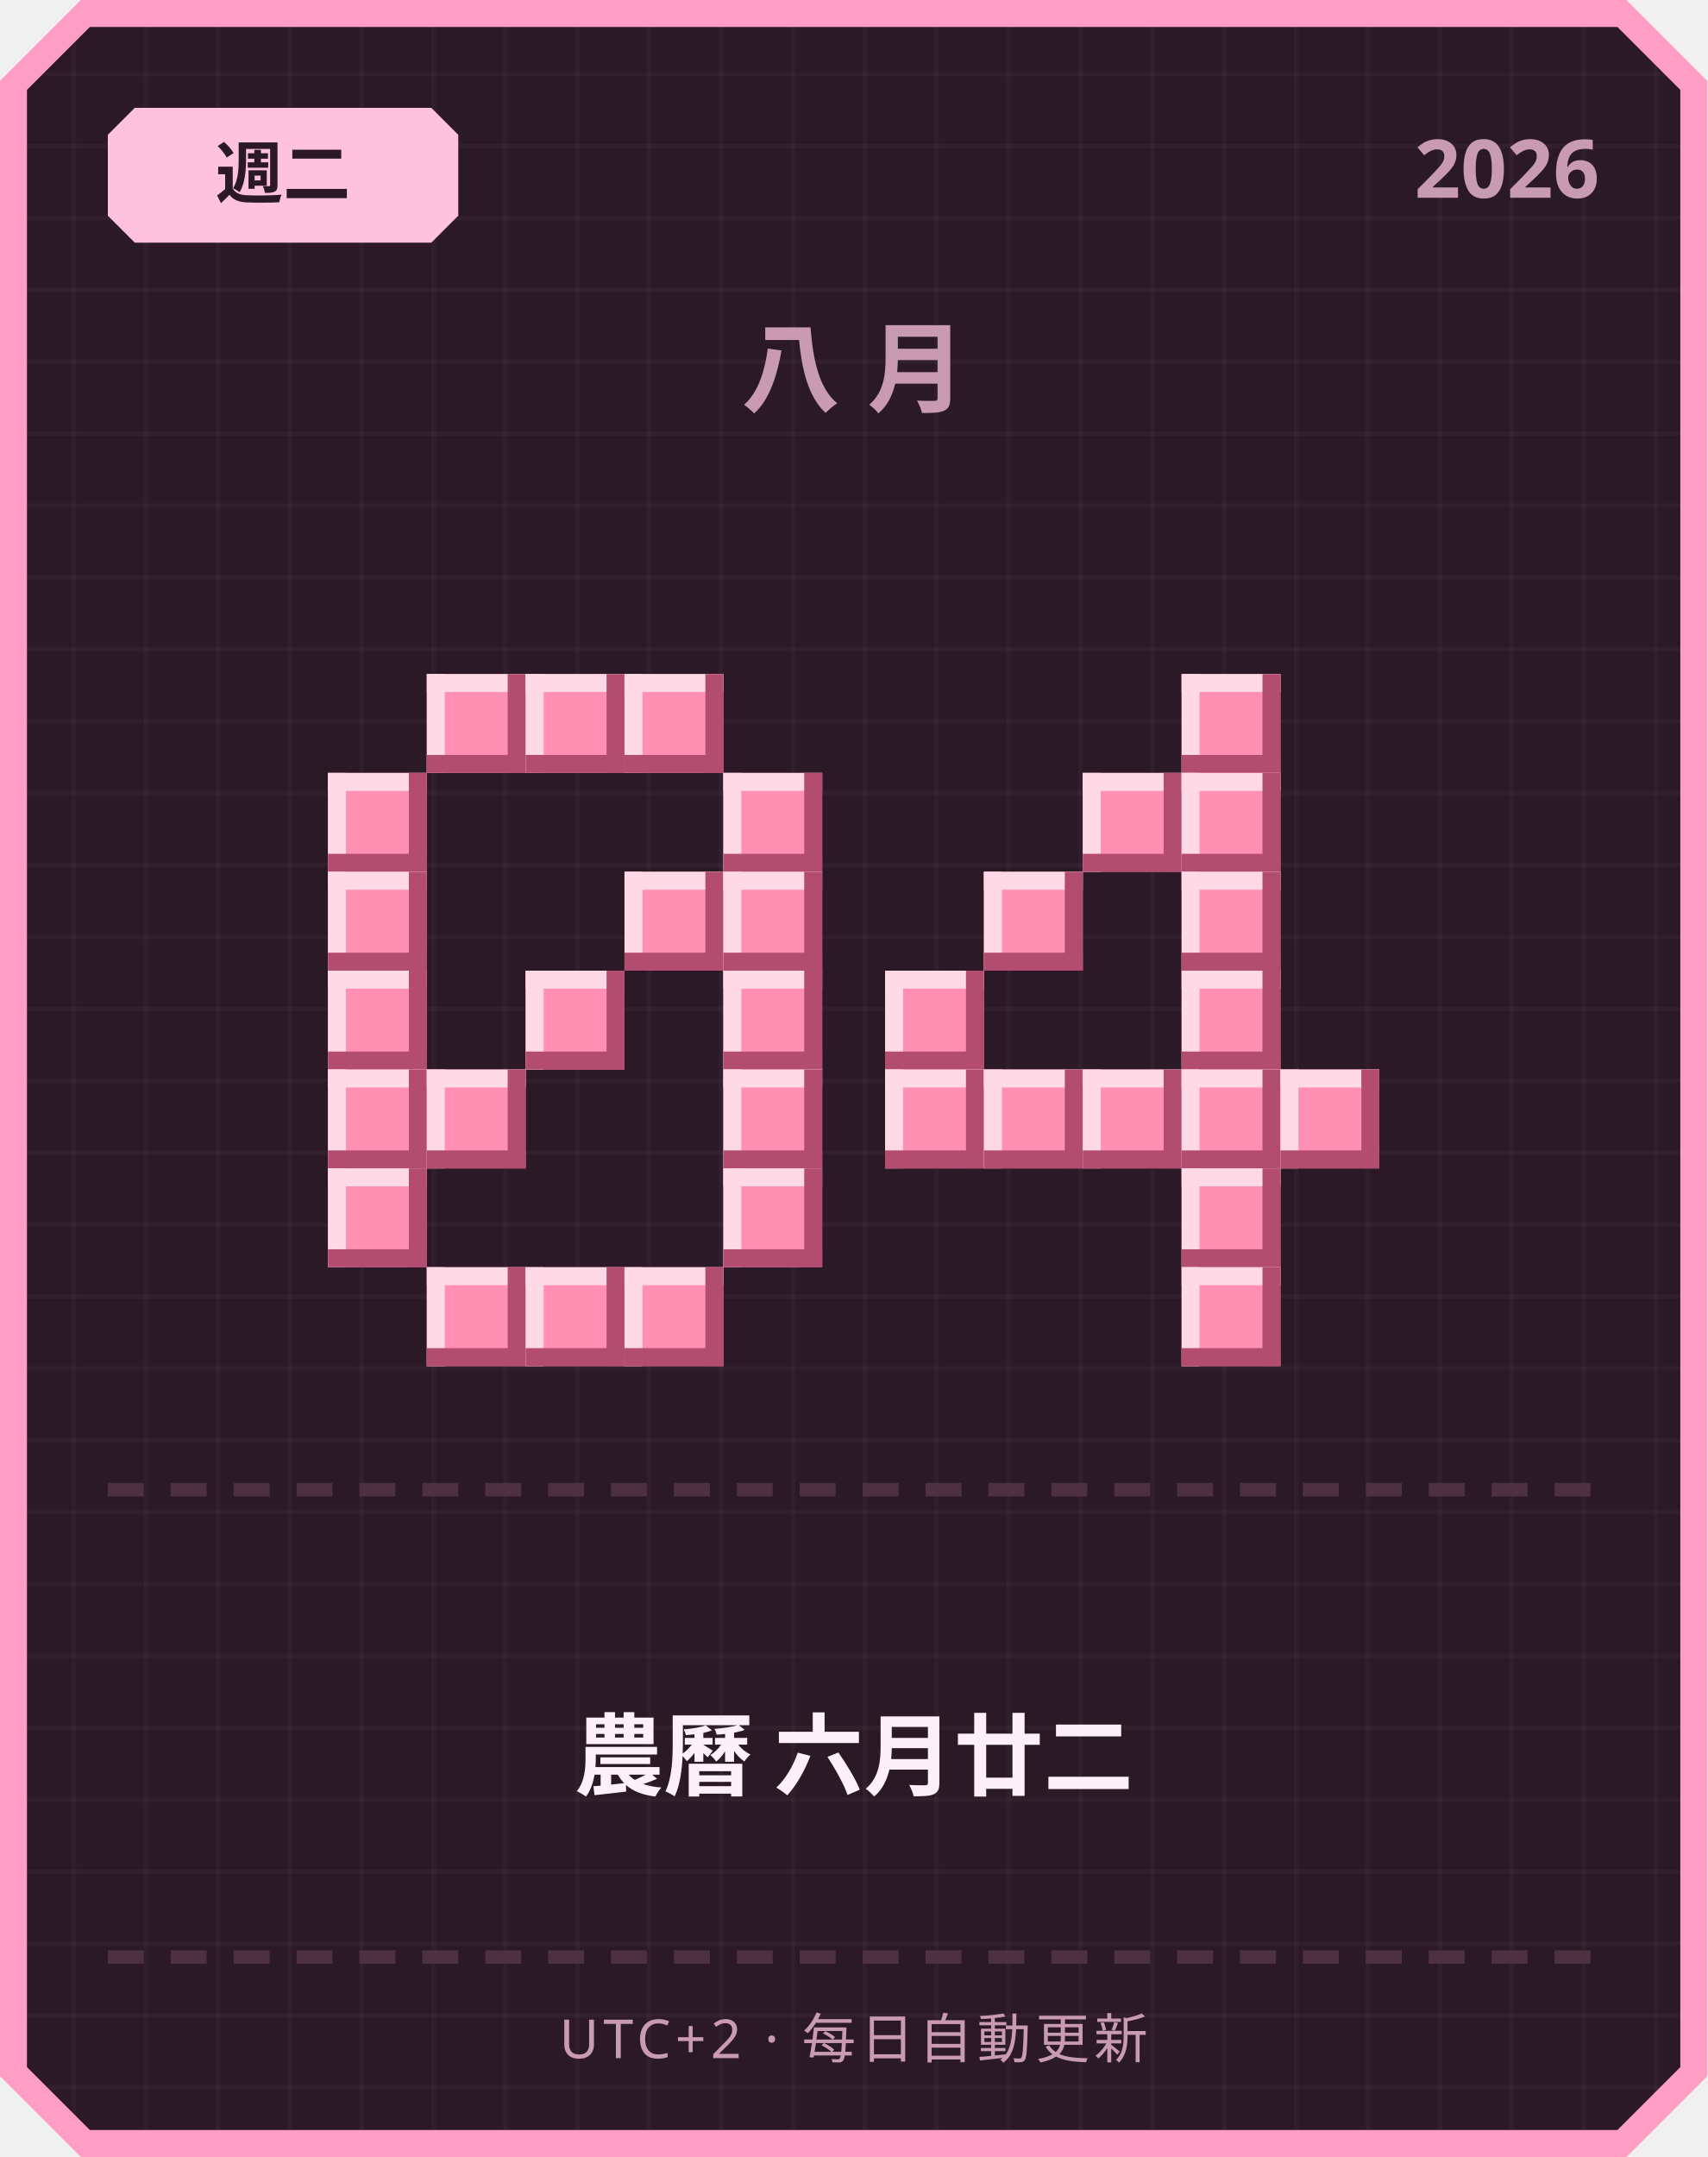
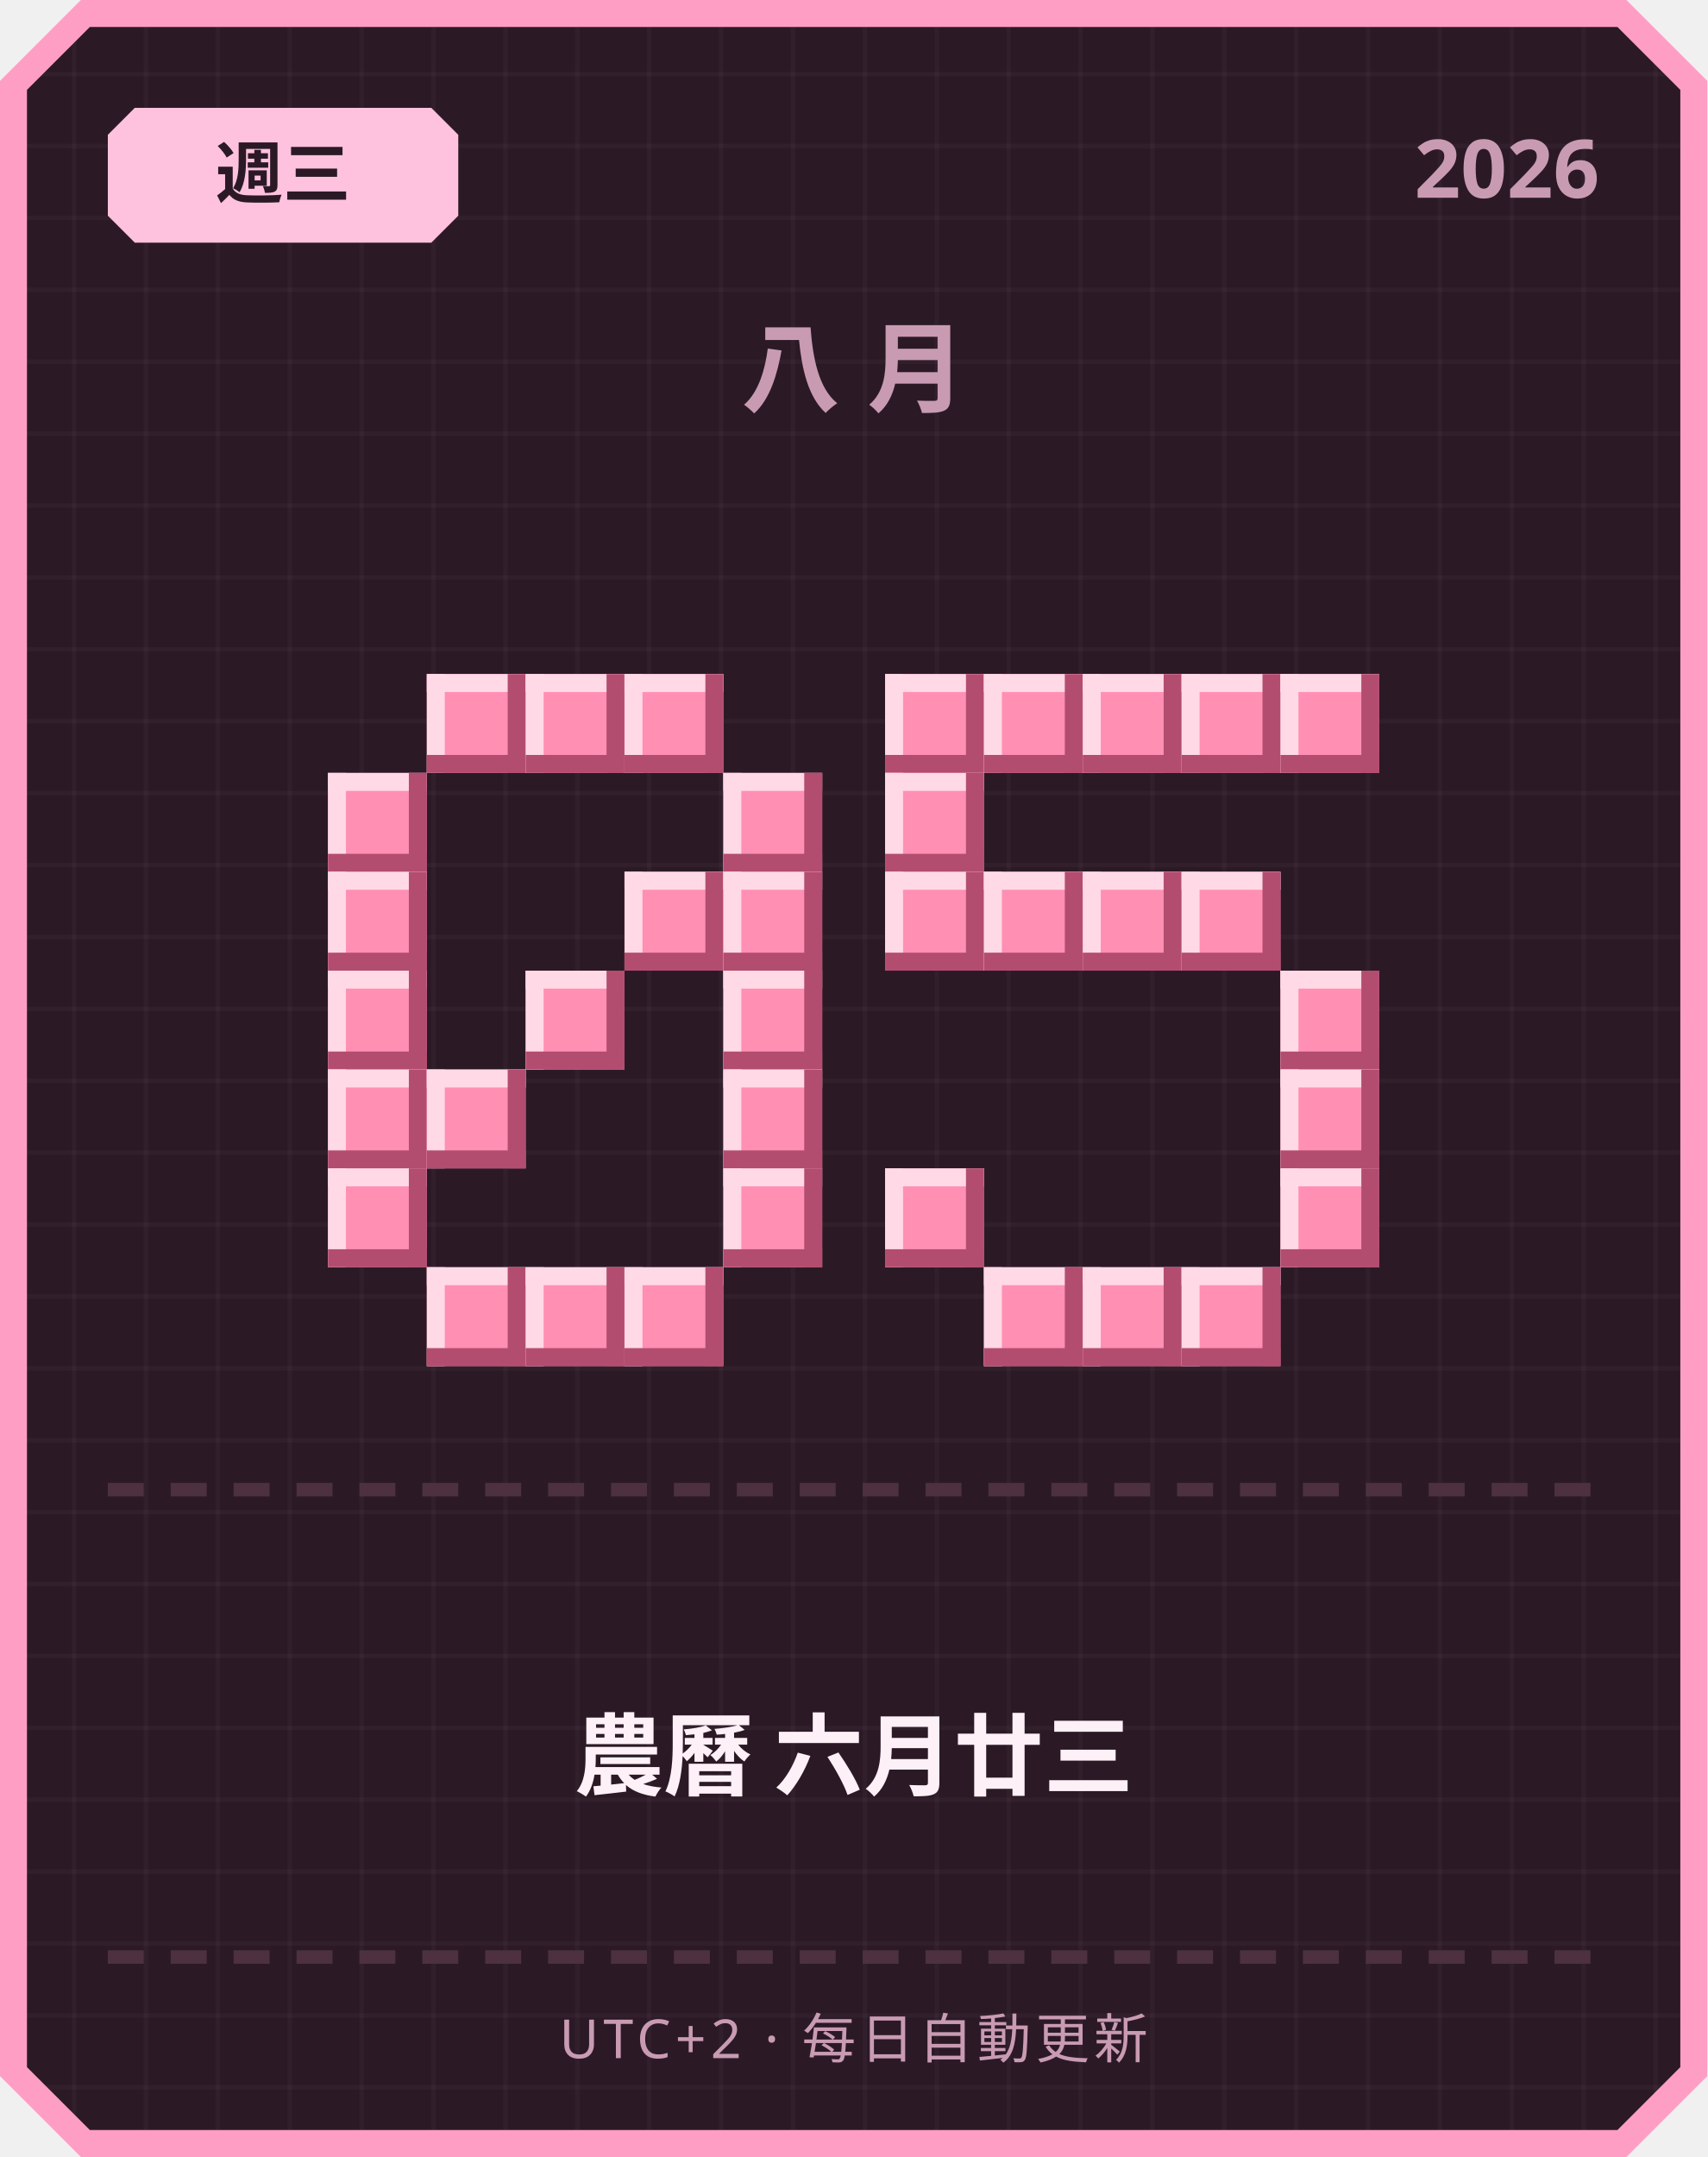
<svg xmlns="http://www.w3.org/2000/svg" width="380" height="480" viewBox="0 0 380 480">
  <defs>
    <pattern id="grid" width="16" height="16" patternUnits="userSpaceOnUse">
      <rect width="16" height="16" fill="#2b1a26" />
      <rect width="1" height="16" fill="#ffffff" opacity="0.03" />
      <rect width="16" height="1" fill="#ffffff" opacity="0.03" />
    </pattern>
  </defs>
  <path d="M 18,0 L 362,0 L 380,18 L 380,462 L 362,480 L 18,480 L 0,462 L 0,18 Z" fill="#ff9ec4" />
  <path d="M 20,6 L 360,6 L 374,20 L 374,460 L 360,474 L 20,474 L 6,460 L 6,20 Z" fill="url(#grid)" />
  <path d="M 30,24 L 96,24 L 102,30 L 102,48 L 96,54 L 30,54 L 24,48 L 24,30 Z" fill="#ffc2de" />
-   <text x="63" y="44" text-anchor="middle" font-family="'Segoe UI', sans-serif" font-size="15" font-weight="700" fill="#2b1a26">週二</text>
+   <text x="63" y="44" text-anchor="middle" font-family="'Segoe UI', sans-serif" font-size="15" font-weight="700" fill="#2b1a26">週三</text>
  <text x="356" y="44" text-anchor="end" font-family="'Segoe UI', sans-serif" font-size="18" font-weight="700" fill="#c99bb3">2026</text>
  <text x="190" y="90" text-anchor="middle" font-family="'Segoe UI', sans-serif" font-size="22" font-weight="700" letter-spacing="6" fill="#c99bb3">八月</text>
  <rect x="95" y="150" width="22" height="22" fill="#ff8fb3" />
  <rect x="95" y="150" width="22" height="4" fill="#ffd9e6" />
  <rect x="95" y="150" width="4" height="22" fill="#ffd9e6" />
  <rect x="95" y="168" width="22" height="4" fill="#b34d70" />
  <rect x="113" y="150" width="4" height="22" fill="#b34d70" />
  <rect x="117" y="150" width="22" height="22" fill="#ff8fb3" />
  <rect x="117" y="150" width="22" height="4" fill="#ffd9e6" />
  <rect x="117" y="150" width="4" height="22" fill="#ffd9e6" />
  <rect x="117" y="168" width="22" height="4" fill="#b34d70" />
  <rect x="135" y="150" width="4" height="22" fill="#b34d70" />
  <rect x="139" y="150" width="22" height="22" fill="#ff8fb3" />
  <rect x="139" y="150" width="22" height="4" fill="#ffd9e6" />
  <rect x="139" y="150" width="4" height="22" fill="#ffd9e6" />
  <rect x="139" y="168" width="22" height="4" fill="#b34d70" />
  <rect x="157" y="150" width="4" height="22" fill="#b34d70" />
  <rect x="73" y="172" width="22" height="22" fill="#ff8fb3" />
  <rect x="73" y="172" width="22" height="4" fill="#ffd9e6" />
  <rect x="73" y="172" width="4" height="22" fill="#ffd9e6" />
  <rect x="73" y="190" width="22" height="4" fill="#b34d70" />
  <rect x="91" y="172" width="4" height="22" fill="#b34d70" />
  <rect x="161" y="172" width="22" height="22" fill="#ff8fb3" />
  <rect x="161" y="172" width="22" height="4" fill="#ffd9e6" />
  <rect x="161" y="172" width="4" height="22" fill="#ffd9e6" />
  <rect x="161" y="190" width="22" height="4" fill="#b34d70" />
  <rect x="179" y="172" width="4" height="22" fill="#b34d70" />
  <rect x="73" y="194" width="22" height="22" fill="#ff8fb3" />
  <rect x="73" y="194" width="22" height="4" fill="#ffd9e6" />
  <rect x="73" y="194" width="4" height="22" fill="#ffd9e6" />
  <rect x="73" y="212" width="22" height="4" fill="#b34d70" />
  <rect x="91" y="194" width="4" height="22" fill="#b34d70" />
  <rect x="139" y="194" width="22" height="22" fill="#ff8fb3" />
  <rect x="139" y="194" width="22" height="4" fill="#ffd9e6" />
  <rect x="139" y="194" width="4" height="22" fill="#ffd9e6" />
  <rect x="139" y="212" width="22" height="4" fill="#b34d70" />
  <rect x="157" y="194" width="4" height="22" fill="#b34d70" />
  <rect x="161" y="194" width="22" height="22" fill="#ff8fb3" />
  <rect x="161" y="194" width="22" height="4" fill="#ffd9e6" />
  <rect x="161" y="194" width="4" height="22" fill="#ffd9e6" />
  <rect x="161" y="212" width="22" height="4" fill="#b34d70" />
  <rect x="179" y="194" width="4" height="22" fill="#b34d70" />
  <rect x="73" y="216" width="22" height="22" fill="#ff8fb3" />
  <rect x="73" y="216" width="22" height="4" fill="#ffd9e6" />
  <rect x="73" y="216" width="4" height="22" fill="#ffd9e6" />
  <rect x="73" y="234" width="22" height="4" fill="#b34d70" />
  <rect x="91" y="216" width="4" height="22" fill="#b34d70" />
  <rect x="117" y="216" width="22" height="22" fill="#ff8fb3" />
  <rect x="117" y="216" width="22" height="4" fill="#ffd9e6" />
  <rect x="117" y="216" width="4" height="22" fill="#ffd9e6" />
  <rect x="117" y="234" width="22" height="4" fill="#b34d70" />
  <rect x="135" y="216" width="4" height="22" fill="#b34d70" />
  <rect x="161" y="216" width="22" height="22" fill="#ff8fb3" />
  <rect x="161" y="216" width="22" height="4" fill="#ffd9e6" />
  <rect x="161" y="216" width="4" height="22" fill="#ffd9e6" />
  <rect x="161" y="234" width="22" height="4" fill="#b34d70" />
  <rect x="179" y="216" width="4" height="22" fill="#b34d70" />
  <rect x="73" y="238" width="22" height="22" fill="#ff8fb3" />
  <rect x="73" y="238" width="22" height="4" fill="#ffd9e6" />
  <rect x="73" y="238" width="4" height="22" fill="#ffd9e6" />
  <rect x="73" y="256" width="22" height="4" fill="#b34d70" />
  <rect x="91" y="238" width="4" height="22" fill="#b34d70" />
  <rect x="95" y="238" width="22" height="22" fill="#ff8fb3" />
  <rect x="95" y="238" width="22" height="4" fill="#ffd9e6" />
  <rect x="95" y="238" width="4" height="22" fill="#ffd9e6" />
  <rect x="95" y="256" width="22" height="4" fill="#b34d70" />
  <rect x="113" y="238" width="4" height="22" fill="#b34d70" />
  <rect x="161" y="238" width="22" height="22" fill="#ff8fb3" />
  <rect x="161" y="238" width="22" height="4" fill="#ffd9e6" />
  <rect x="161" y="238" width="4" height="22" fill="#ffd9e6" />
  <rect x="161" y="256" width="22" height="4" fill="#b34d70" />
  <rect x="179" y="238" width="4" height="22" fill="#b34d70" />
  <rect x="73" y="260" width="22" height="22" fill="#ff8fb3" />
  <rect x="73" y="260" width="22" height="4" fill="#ffd9e6" />
  <rect x="73" y="260" width="4" height="22" fill="#ffd9e6" />
  <rect x="73" y="278" width="22" height="4" fill="#b34d70" />
  <rect x="91" y="260" width="4" height="22" fill="#b34d70" />
  <rect x="161" y="260" width="22" height="22" fill="#ff8fb3" />
  <rect x="161" y="260" width="22" height="4" fill="#ffd9e6" />
  <rect x="161" y="260" width="4" height="22" fill="#ffd9e6" />
  <rect x="161" y="278" width="22" height="4" fill="#b34d70" />
  <rect x="179" y="260" width="4" height="22" fill="#b34d70" />
  <rect x="95" y="282" width="22" height="22" fill="#ff8fb3" />
  <rect x="95" y="282" width="22" height="4" fill="#ffd9e6" />
  <rect x="95" y="282" width="4" height="22" fill="#ffd9e6" />
  <rect x="95" y="300" width="22" height="4" fill="#b34d70" />
  <rect x="113" y="282" width="4" height="22" fill="#b34d70" />
  <rect x="117" y="282" width="22" height="22" fill="#ff8fb3" />
  <rect x="117" y="282" width="22" height="4" fill="#ffd9e6" />
  <rect x="117" y="282" width="4" height="22" fill="#ffd9e6" />
  <rect x="117" y="300" width="22" height="4" fill="#b34d70" />
  <rect x="135" y="282" width="4" height="22" fill="#b34d70" />
  <rect x="139" y="282" width="22" height="22" fill="#ff8fb3" />
  <rect x="139" y="282" width="22" height="4" fill="#ffd9e6" />
  <rect x="139" y="282" width="4" height="22" fill="#ffd9e6" />
  <rect x="139" y="300" width="22" height="4" fill="#b34d70" />
  <rect x="157" y="282" width="4" height="22" fill="#b34d70" />
+   <rect x="197" y="150" width="22" height="22" fill="#ff8fb3" />
+   <rect x="197" y="150" width="22" height="4" fill="#ffd9e6" />
+   <rect x="197" y="150" width="4" height="22" fill="#ffd9e6" />
+   <rect x="197" y="168" width="22" height="4" fill="#b34d70" />
+   <rect x="215" y="150" width="4" height="22" fill="#b34d70" />
+   <rect x="219" y="150" width="22" height="22" fill="#ff8fb3" />
+   <rect x="219" y="150" width="22" height="4" fill="#ffd9e6" />
+   <rect x="219" y="150" width="4" height="22" fill="#ffd9e6" />
+   <rect x="219" y="168" width="22" height="4" fill="#b34d70" />
+   <rect x="237" y="150" width="4" height="22" fill="#b34d70" />
+   <rect x="241" y="150" width="22" height="22" fill="#ff8fb3" />
+   <rect x="241" y="150" width="22" height="4" fill="#ffd9e6" />
+   <rect x="241" y="150" width="4" height="22" fill="#ffd9e6" />
+   <rect x="241" y="168" width="22" height="4" fill="#b34d70" />
+   <rect x="259" y="150" width="4" height="22" fill="#b34d70" />
  <rect x="263" y="150" width="22" height="22" fill="#ff8fb3" />
  <rect x="263" y="150" width="22" height="4" fill="#ffd9e6" />
  <rect x="263" y="150" width="4" height="22" fill="#ffd9e6" />
  <rect x="263" y="168" width="22" height="4" fill="#b34d70" />
  <rect x="281" y="150" width="4" height="22" fill="#b34d70" />
-   <rect x="241" y="172" width="22" height="22" fill="#ff8fb3" />
-   <rect x="241" y="172" width="22" height="4" fill="#ffd9e6" />
-   <rect x="241" y="172" width="4" height="22" fill="#ffd9e6" />
-   <rect x="241" y="190" width="22" height="4" fill="#b34d70" />
-   <rect x="259" y="172" width="4" height="22" fill="#b34d70" />
-   <rect x="263" y="172" width="22" height="22" fill="#ff8fb3" />
-   <rect x="263" y="172" width="22" height="4" fill="#ffd9e6" />
-   <rect x="263" y="172" width="4" height="22" fill="#ffd9e6" />
-   <rect x="263" y="190" width="22" height="4" fill="#b34d70" />
-   <rect x="281" y="172" width="4" height="22" fill="#b34d70" />
+   <rect x="285" y="150" width="22" height="22" fill="#ff8fb3" />
+   <rect x="285" y="150" width="22" height="4" fill="#ffd9e6" />
+   <rect x="285" y="150" width="4" height="22" fill="#ffd9e6" />
+   <rect x="285" y="168" width="22" height="4" fill="#b34d70" />
+   <rect x="303" y="150" width="4" height="22" fill="#b34d70" />
+   <rect x="197" y="172" width="22" height="22" fill="#ff8fb3" />
+   <rect x="197" y="172" width="22" height="4" fill="#ffd9e6" />
+   <rect x="197" y="172" width="4" height="22" fill="#ffd9e6" />
+   <rect x="197" y="190" width="22" height="4" fill="#b34d70" />
+   <rect x="215" y="172" width="4" height="22" fill="#b34d70" />
+   <rect x="197" y="194" width="22" height="22" fill="#ff8fb3" />
+   <rect x="197" y="194" width="22" height="4" fill="#ffd9e6" />
+   <rect x="197" y="194" width="4" height="22" fill="#ffd9e6" />
+   <rect x="197" y="212" width="22" height="4" fill="#b34d70" />
+   <rect x="215" y="194" width="4" height="22" fill="#b34d70" />
  <rect x="219" y="194" width="22" height="22" fill="#ff8fb3" />
  <rect x="219" y="194" width="22" height="4" fill="#ffd9e6" />
  <rect x="219" y="194" width="4" height="22" fill="#ffd9e6" />
  <rect x="219" y="212" width="22" height="4" fill="#b34d70" />
  <rect x="237" y="194" width="4" height="22" fill="#b34d70" />
+   <rect x="241" y="194" width="22" height="22" fill="#ff8fb3" />
+   <rect x="241" y="194" width="22" height="4" fill="#ffd9e6" />
+   <rect x="241" y="194" width="4" height="22" fill="#ffd9e6" />
+   <rect x="241" y="212" width="22" height="4" fill="#b34d70" />
+   <rect x="259" y="194" width="4" height="22" fill="#b34d70" />
  <rect x="263" y="194" width="22" height="22" fill="#ff8fb3" />
  <rect x="263" y="194" width="22" height="4" fill="#ffd9e6" />
  <rect x="263" y="194" width="4" height="22" fill="#ffd9e6" />
  <rect x="263" y="212" width="22" height="4" fill="#b34d70" />
  <rect x="281" y="194" width="4" height="22" fill="#b34d70" />
-   <rect x="197" y="216" width="22" height="22" fill="#ff8fb3" />
-   <rect x="197" y="216" width="22" height="4" fill="#ffd9e6" />
-   <rect x="197" y="216" width="4" height="22" fill="#ffd9e6" />
-   <rect x="197" y="234" width="22" height="4" fill="#b34d70" />
-   <rect x="215" y="216" width="4" height="22" fill="#b34d70" />
-   <rect x="263" y="216" width="22" height="22" fill="#ff8fb3" />
-   <rect x="263" y="216" width="22" height="4" fill="#ffd9e6" />
-   <rect x="263" y="216" width="4" height="22" fill="#ffd9e6" />
-   <rect x="263" y="234" width="22" height="4" fill="#b34d70" />
-   <rect x="281" y="216" width="4" height="22" fill="#b34d70" />
-   <rect x="197" y="238" width="22" height="22" fill="#ff8fb3" />
-   <rect x="197" y="238" width="22" height="4" fill="#ffd9e6" />
-   <rect x="197" y="238" width="4" height="22" fill="#ffd9e6" />
-   <rect x="197" y="256" width="22" height="4" fill="#b34d70" />
-   <rect x="215" y="238" width="4" height="22" fill="#b34d70" />
-   <rect x="219" y="238" width="22" height="22" fill="#ff8fb3" />
-   <rect x="219" y="238" width="22" height="4" fill="#ffd9e6" />
-   <rect x="219" y="238" width="4" height="22" fill="#ffd9e6" />
-   <rect x="219" y="256" width="22" height="4" fill="#b34d70" />
-   <rect x="237" y="238" width="4" height="22" fill="#b34d70" />
-   <rect x="241" y="238" width="22" height="22" fill="#ff8fb3" />
-   <rect x="241" y="238" width="22" height="4" fill="#ffd9e6" />
-   <rect x="241" y="238" width="4" height="22" fill="#ffd9e6" />
-   <rect x="241" y="256" width="22" height="4" fill="#b34d70" />
-   <rect x="259" y="238" width="4" height="22" fill="#b34d70" />
-   <rect x="263" y="238" width="22" height="22" fill="#ff8fb3" />
-   <rect x="263" y="238" width="22" height="4" fill="#ffd9e6" />
-   <rect x="263" y="238" width="4" height="22" fill="#ffd9e6" />
-   <rect x="263" y="256" width="22" height="4" fill="#b34d70" />
-   <rect x="281" y="238" width="4" height="22" fill="#b34d70" />
+   <rect x="285" y="216" width="22" height="22" fill="#ff8fb3" />
+   <rect x="285" y="216" width="22" height="4" fill="#ffd9e6" />
+   <rect x="285" y="216" width="4" height="22" fill="#ffd9e6" />
+   <rect x="285" y="234" width="22" height="4" fill="#b34d70" />
+   <rect x="303" y="216" width="4" height="22" fill="#b34d70" />
  <rect x="285" y="238" width="22" height="22" fill="#ff8fb3" />
  <rect x="285" y="238" width="22" height="4" fill="#ffd9e6" />
  <rect x="285" y="238" width="4" height="22" fill="#ffd9e6" />
  <rect x="285" y="256" width="22" height="4" fill="#b34d70" />
  <rect x="303" y="238" width="4" height="22" fill="#b34d70" />
-   <rect x="263" y="260" width="22" height="22" fill="#ff8fb3" />
-   <rect x="263" y="260" width="22" height="4" fill="#ffd9e6" />
-   <rect x="263" y="260" width="4" height="22" fill="#ffd9e6" />
-   <rect x="263" y="278" width="22" height="4" fill="#b34d70" />
-   <rect x="281" y="260" width="4" height="22" fill="#b34d70" />
+   <rect x="197" y="260" width="22" height="22" fill="#ff8fb3" />
+   <rect x="197" y="260" width="22" height="4" fill="#ffd9e6" />
+   <rect x="197" y="260" width="4" height="22" fill="#ffd9e6" />
+   <rect x="197" y="278" width="22" height="4" fill="#b34d70" />
+   <rect x="215" y="260" width="4" height="22" fill="#b34d70" />
+   <rect x="285" y="260" width="22" height="22" fill="#ff8fb3" />
+   <rect x="285" y="260" width="22" height="4" fill="#ffd9e6" />
+   <rect x="285" y="260" width="4" height="22" fill="#ffd9e6" />
+   <rect x="285" y="278" width="22" height="4" fill="#b34d70" />
+   <rect x="303" y="260" width="4" height="22" fill="#b34d70" />
+   <rect x="219" y="282" width="22" height="22" fill="#ff8fb3" />
+   <rect x="219" y="282" width="22" height="4" fill="#ffd9e6" />
+   <rect x="219" y="282" width="4" height="22" fill="#ffd9e6" />
+   <rect x="219" y="300" width="22" height="4" fill="#b34d70" />
+   <rect x="237" y="282" width="4" height="22" fill="#b34d70" />
+   <rect x="241" y="282" width="22" height="22" fill="#ff8fb3" />
+   <rect x="241" y="282" width="22" height="4" fill="#ffd9e6" />
+   <rect x="241" y="282" width="4" height="22" fill="#ffd9e6" />
+   <rect x="241" y="300" width="22" height="4" fill="#b34d70" />
+   <rect x="259" y="282" width="4" height="22" fill="#b34d70" />
  <rect x="263" y="282" width="22" height="22" fill="#ff8fb3" />
  <rect x="263" y="282" width="22" height="4" fill="#ffd9e6" />
  <rect x="263" y="282" width="4" height="22" fill="#ffd9e6" />
  <rect x="263" y="300" width="22" height="4" fill="#b34d70" />
  <rect x="281" y="282" width="4" height="22" fill="#b34d70" />
  <rect x="24" y="330" width="8" height="3" fill="#4d3140" />
  <rect x="38" y="330" width="8" height="3" fill="#4d3140" />
  <rect x="52" y="330" width="8" height="3" fill="#4d3140" />
  <rect x="66" y="330" width="8" height="3" fill="#4d3140" />
  <rect x="80" y="330" width="8" height="3" fill="#4d3140" />
  <rect x="94" y="330" width="8" height="3" fill="#4d3140" />
  <rect x="108" y="330" width="8" height="3" fill="#4d3140" />
  <rect x="122" y="330" width="8" height="3" fill="#4d3140" />
  <rect x="136" y="330" width="8" height="3" fill="#4d3140" />
  <rect x="150" y="330" width="8" height="3" fill="#4d3140" />
  <rect x="164" y="330" width="8" height="3" fill="#4d3140" />
  <rect x="178" y="330" width="8" height="3" fill="#4d3140" />
  <rect x="192" y="330" width="8" height="3" fill="#4d3140" />
  <rect x="206" y="330" width="8" height="3" fill="#4d3140" />
  <rect x="220" y="330" width="8" height="3" fill="#4d3140" />
  <rect x="234" y="330" width="8" height="3" fill="#4d3140" />
  <rect x="248" y="330" width="8" height="3" fill="#4d3140" />
  <rect x="262" y="330" width="8" height="3" fill="#4d3140" />
  <rect x="276" y="330" width="8" height="3" fill="#4d3140" />
  <rect x="290" y="330" width="8" height="3" fill="#4d3140" />
  <rect x="304" y="330" width="8" height="3" fill="#4d3140" />
  <rect x="318" y="330" width="8" height="3" fill="#4d3140" />
  <rect x="332" y="330" width="8" height="3" fill="#4d3140" />
  <rect x="346" y="330" width="8" height="3" fill="#4d3140" />
-   <text x="190" y="398" text-anchor="middle" font-family="'Segoe UI', 'Microsoft JhengHei', sans-serif" font-size="20" font-weight="700" fill="#fdf0f6">農曆 六月廿二</text>
+   <text x="190" y="398" text-anchor="middle" font-family="'Segoe UI', 'Microsoft JhengHei', sans-serif" font-size="20" font-weight="700" fill="#fdf0f6">農曆 六月廿三</text>
  <rect x="24" y="434" width="8" height="3" fill="#4d3140" />
  <rect x="38" y="434" width="8" height="3" fill="#4d3140" />
  <rect x="52" y="434" width="8" height="3" fill="#4d3140" />
  <rect x="66" y="434" width="8" height="3" fill="#4d3140" />
  <rect x="80" y="434" width="8" height="3" fill="#4d3140" />
  <rect x="94" y="434" width="8" height="3" fill="#4d3140" />
  <rect x="108" y="434" width="8" height="3" fill="#4d3140" />
  <rect x="122" y="434" width="8" height="3" fill="#4d3140" />
  <rect x="136" y="434" width="8" height="3" fill="#4d3140" />
  <rect x="150" y="434" width="8" height="3" fill="#4d3140" />
  <rect x="164" y="434" width="8" height="3" fill="#4d3140" />
  <rect x="178" y="434" width="8" height="3" fill="#4d3140" />
  <rect x="192" y="434" width="8" height="3" fill="#4d3140" />
  <rect x="206" y="434" width="8" height="3" fill="#4d3140" />
  <rect x="220" y="434" width="8" height="3" fill="#4d3140" />
  <rect x="234" y="434" width="8" height="3" fill="#4d3140" />
  <rect x="248" y="434" width="8" height="3" fill="#4d3140" />
  <rect x="262" y="434" width="8" height="3" fill="#4d3140" />
  <rect x="276" y="434" width="8" height="3" fill="#4d3140" />
  <rect x="290" y="434" width="8" height="3" fill="#4d3140" />
  <rect x="304" y="434" width="8" height="3" fill="#4d3140" />
  <rect x="318" y="434" width="8" height="3" fill="#4d3140" />
  <rect x="332" y="434" width="8" height="3" fill="#4d3140" />
  <rect x="346" y="434" width="8" height="3" fill="#4d3140" />
  <text x="190" y="458" text-anchor="middle" font-family="'Segoe UI', sans-serif" font-size="12" letter-spacing="1" fill="#c99bb3">UTC+2 · 每日自動更新</text>
</svg>
